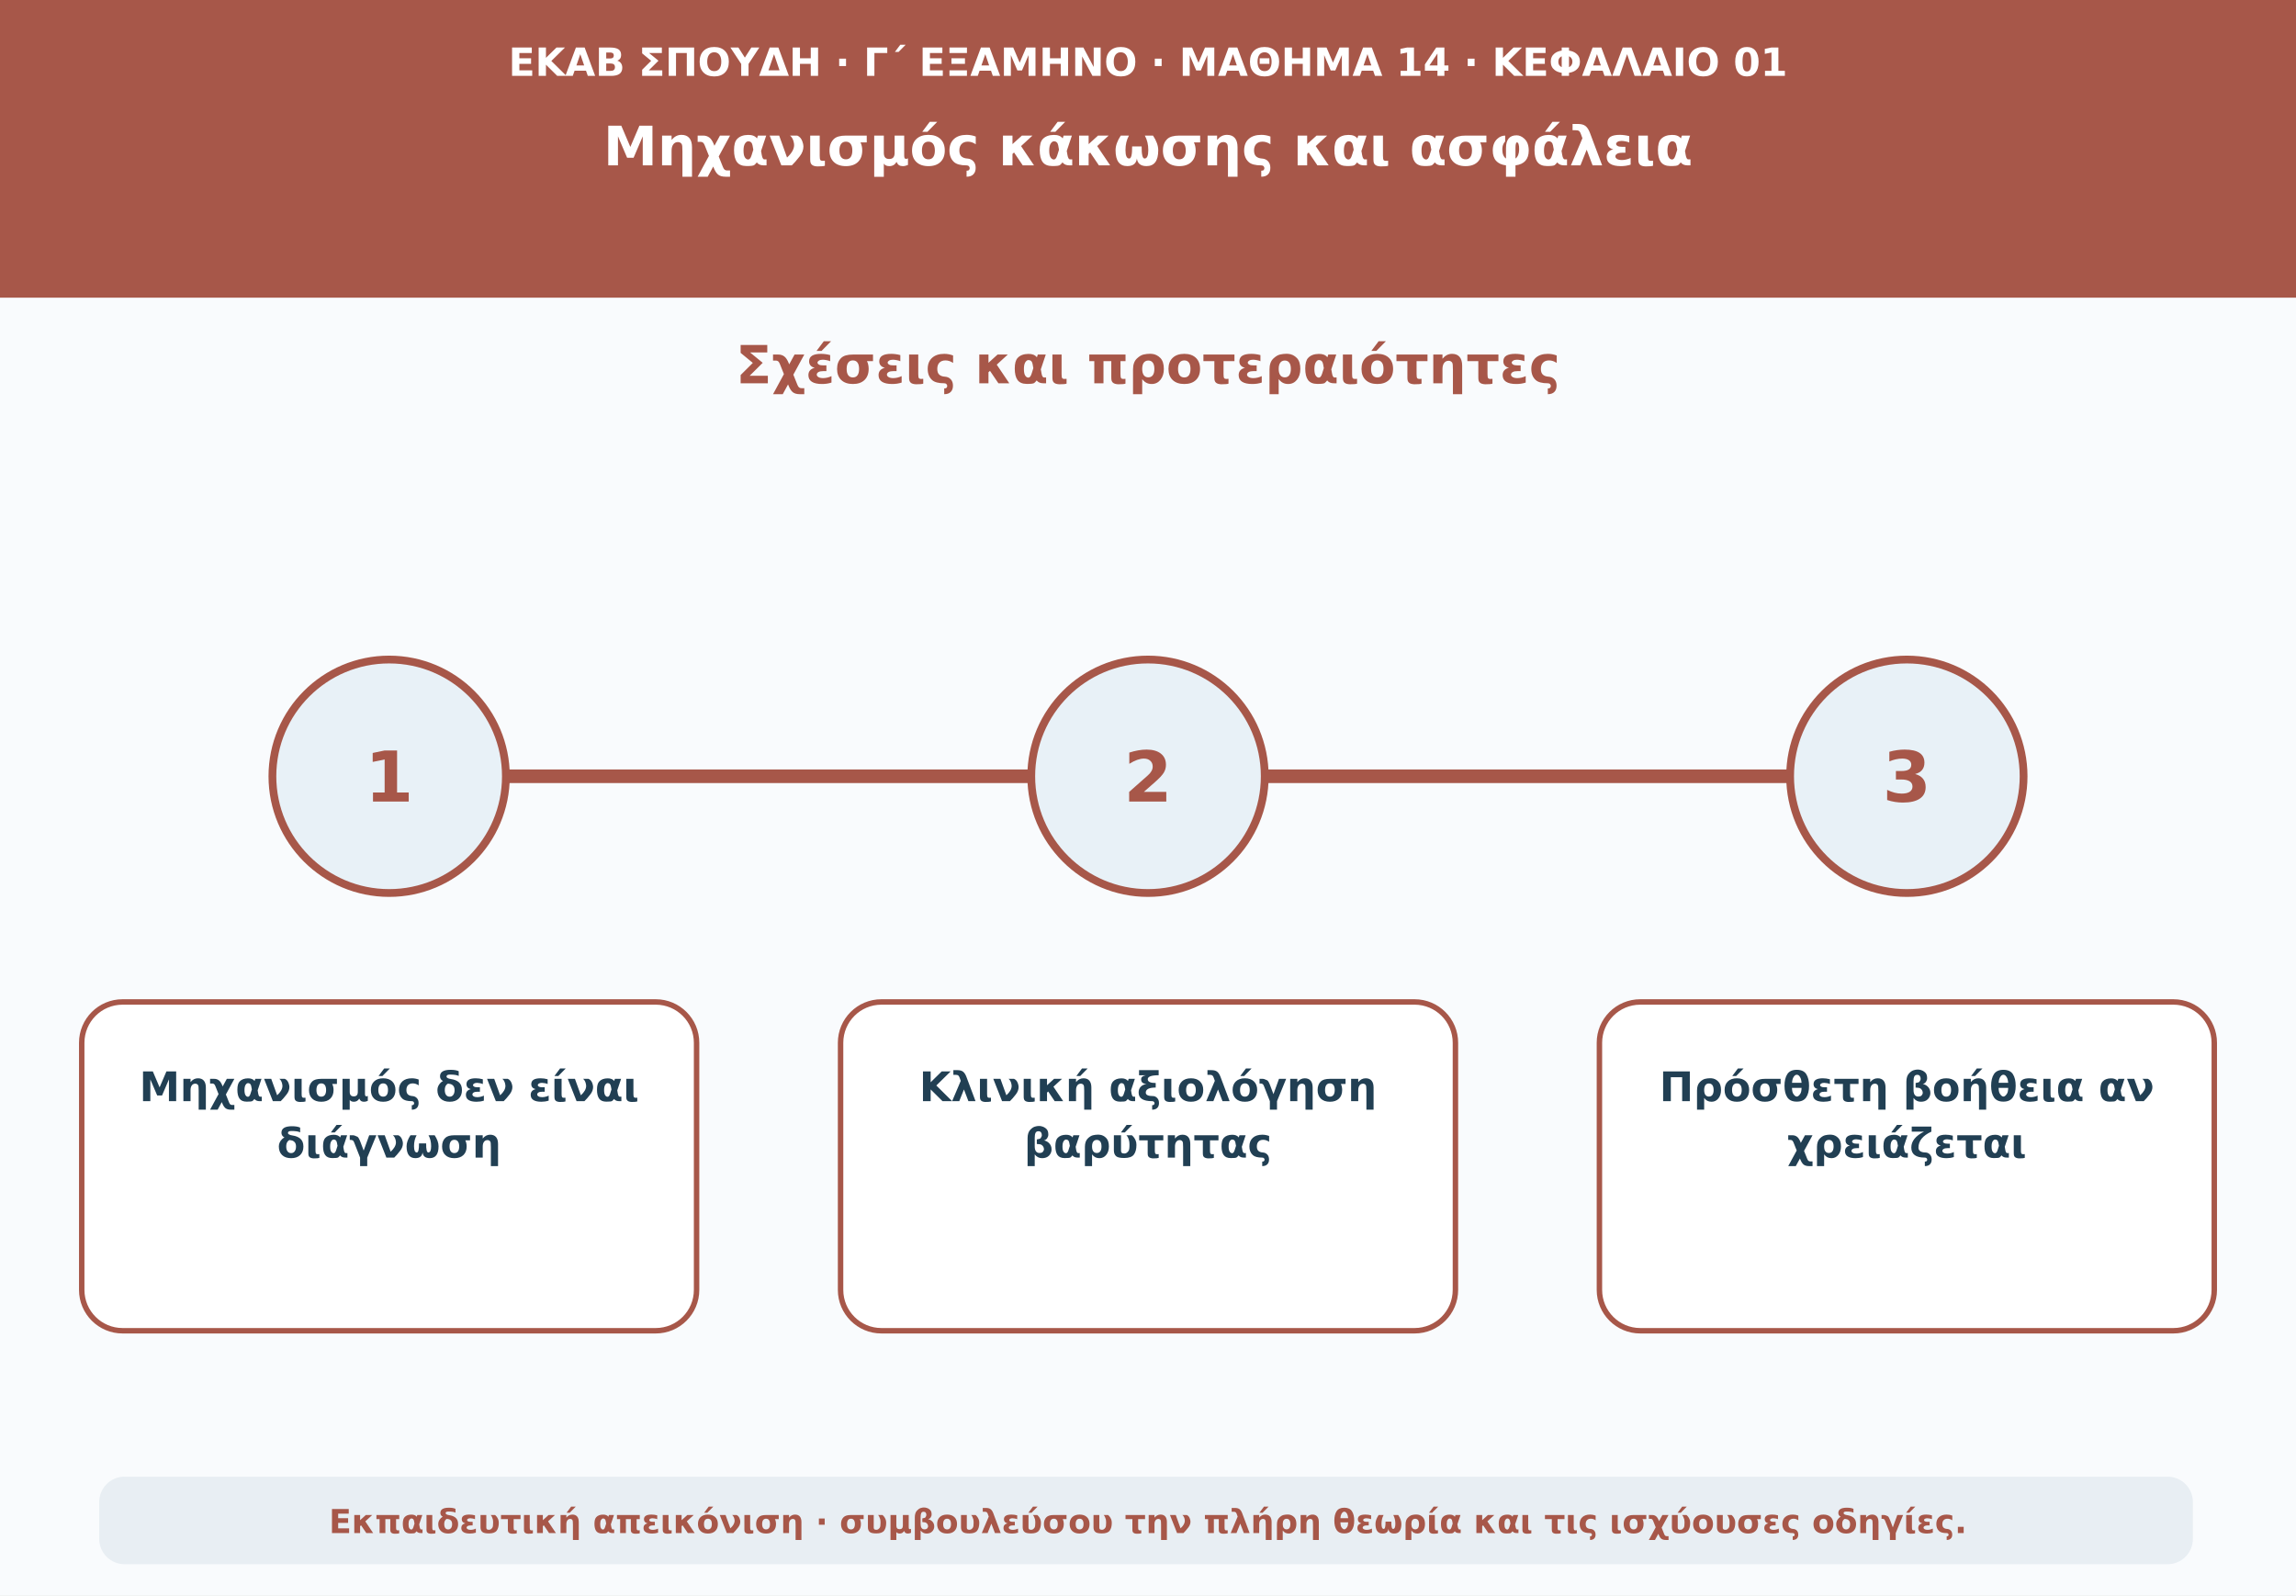
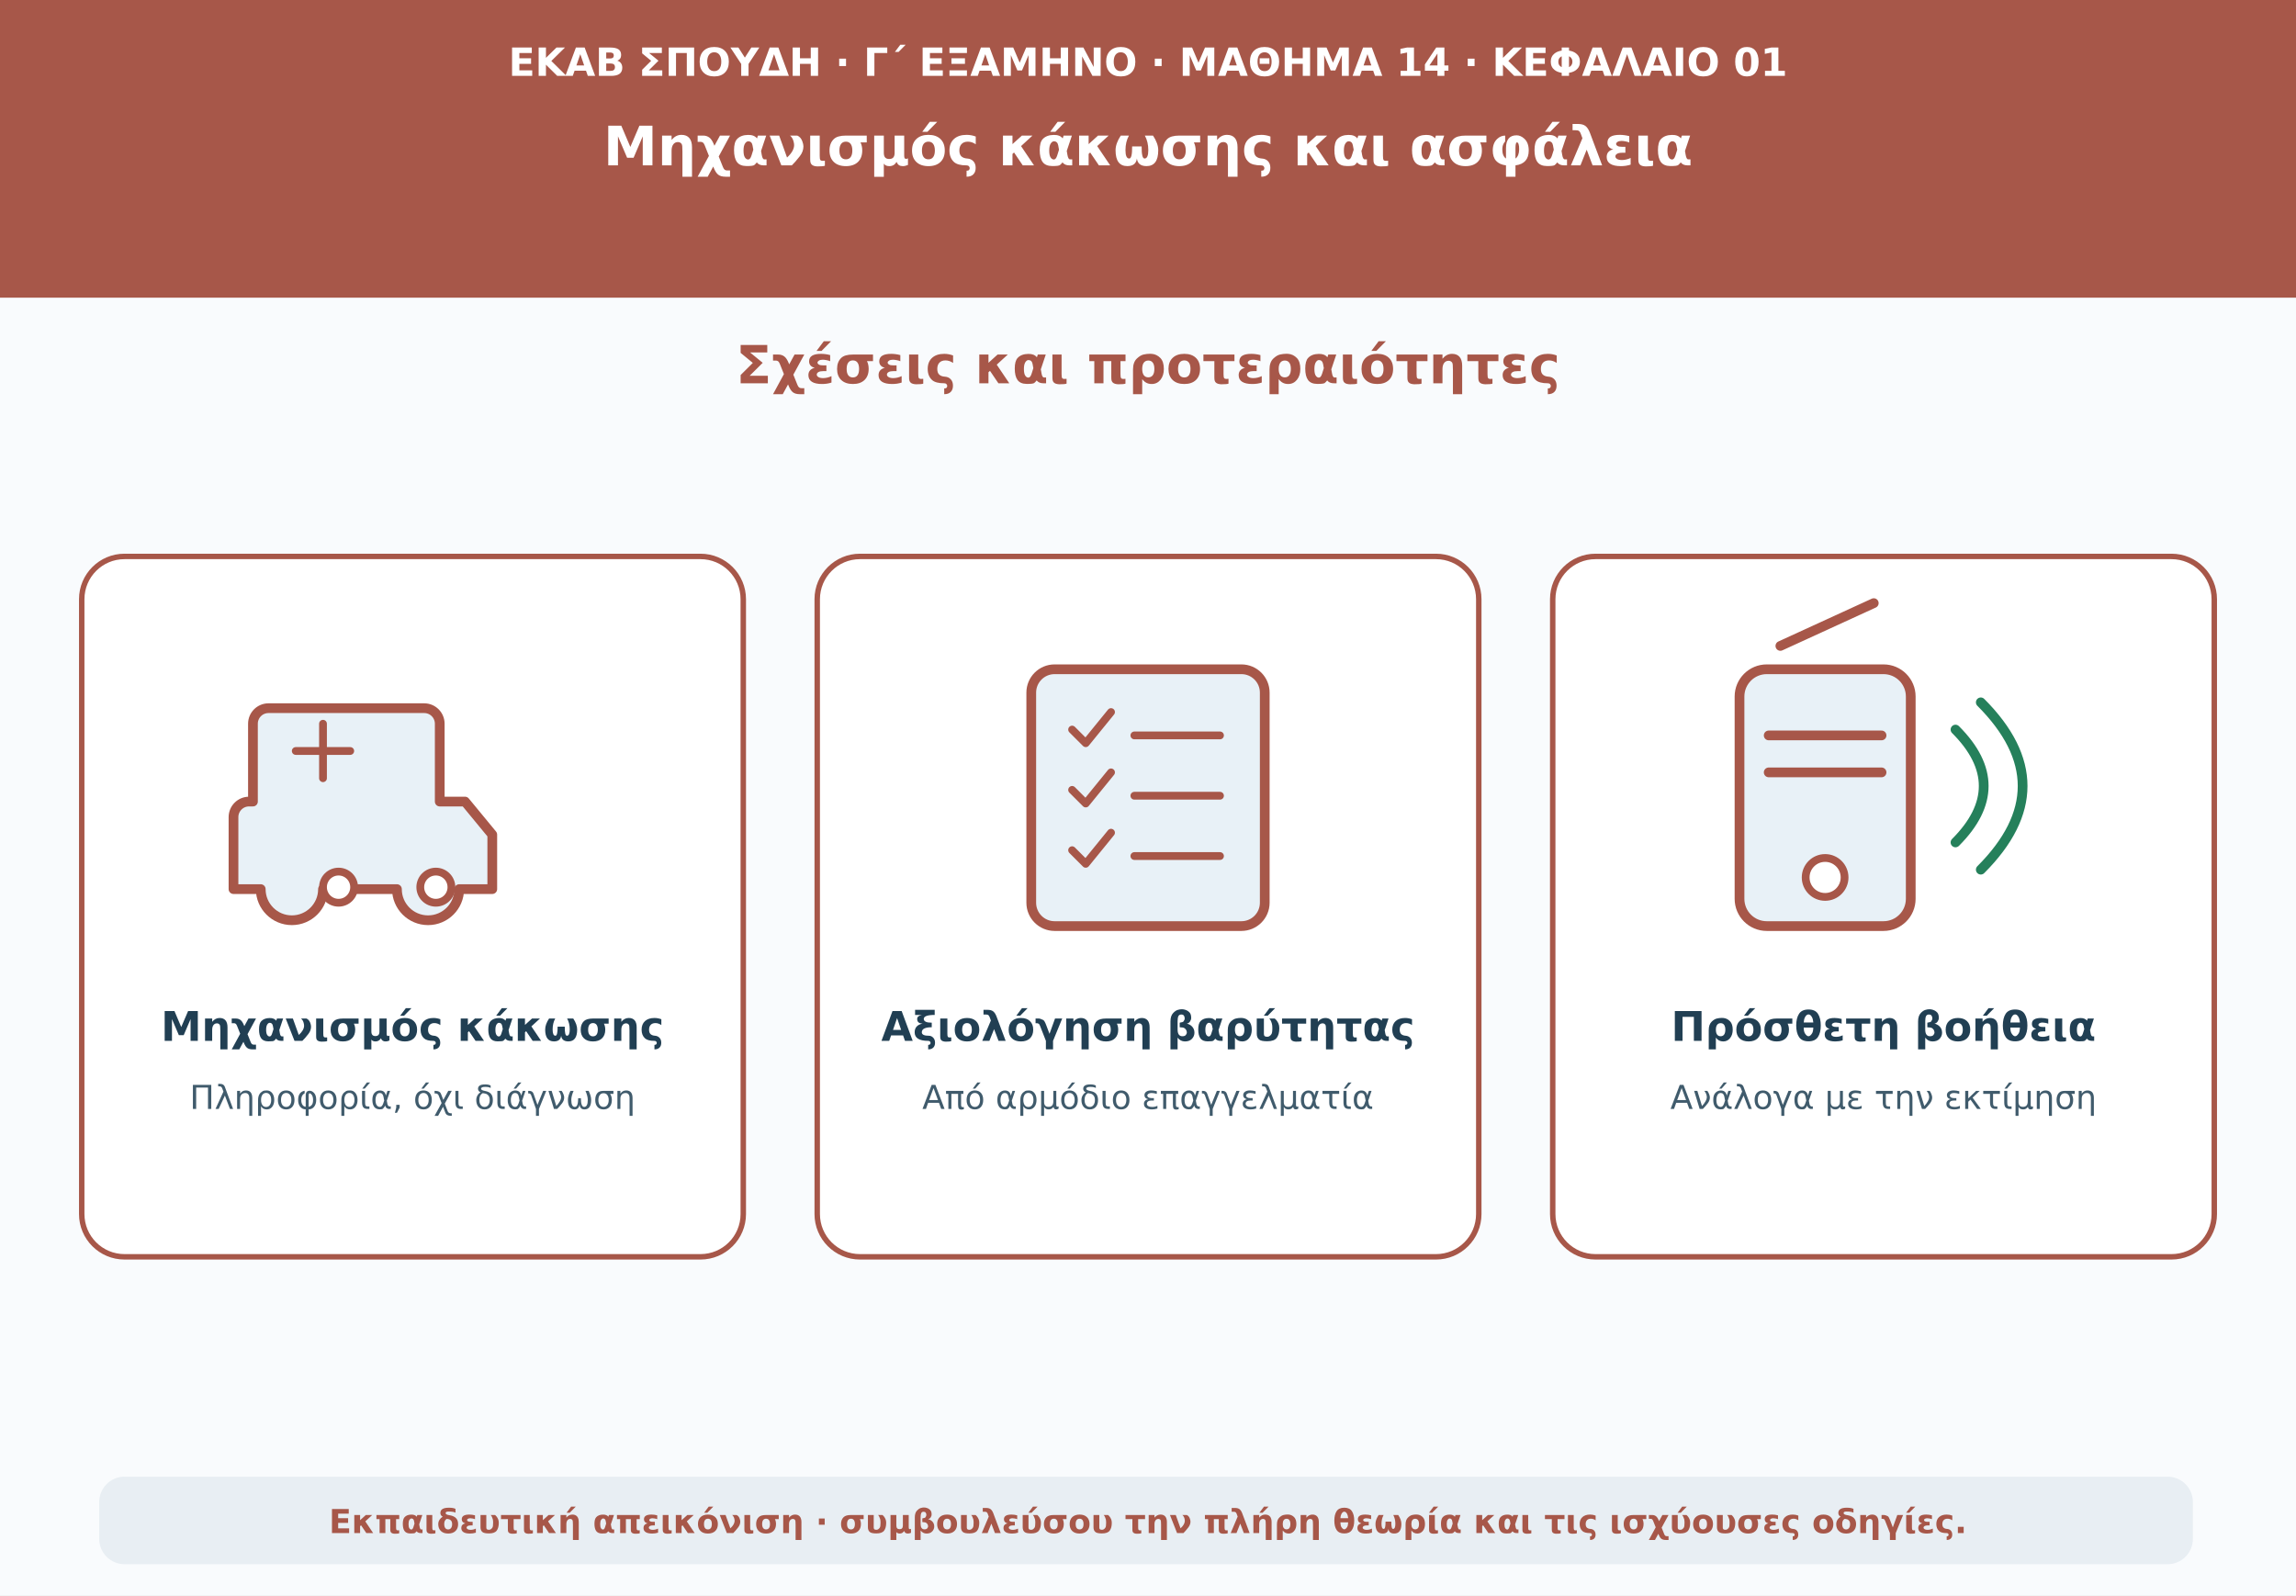
<svg xmlns="http://www.w3.org/2000/svg" viewBox="0 0 1180 820" role="img" aria-labelledby="t d">
  <rect width="1180" height="820" fill="#f9fbfd" />
  <path d="M0 0H1180V153H0Z" fill="#a75749" />
  <text x="590" y="39" text-anchor="middle" font-family="DejaVu Sans,Arial,sans-serif" font-size="20" font-weight="690" fill="#ffffff">ΕΚΑΒ ΣΠΟΥΔΗ · Γ΄ ΕΞΑΜΗΝΟ · ΜΑΘΗΜΑ 14 · ΚΕΦΑΛΑΙΟ 01</text>
  <text x="590" y="85" text-anchor="middle" font-family="DejaVu Sans,Arial,sans-serif" font-size="28" font-weight="760" fill="#ffffff">Μηχανισμός κάκωσης και ασφάλεια</text>
  <text x="590" y="197" text-anchor="middle" font-family="DejaVu Sans,Arial,sans-serif" font-size="27" font-weight="740" fill="#a75749">Σχέσεις και προτεραιότητες</text>
-   <path d="M160 399H1020" stroke="#a75749" stroke-width="7" stroke-linecap="round" />
-   <circle cx="200" cy="399" r="60" fill="#e8f1f7" stroke="#a75749" stroke-width="4" />
-   <text x="200" y="412" text-anchor="middle" font-family="DejaVu Sans,Arial,sans-serif" font-size="36" font-weight="760" fill="#a75749">1</text>
-   <rect x="42" y="515" width="316" height="169" rx="21" fill="#ffffff" stroke="#a75749" stroke-width="2.8" />
-   <text x="200" y="566" text-anchor="middle" font-family="DejaVu Sans,Arial,sans-serif" font-size="21" font-weight="650" fill="#213f53">Μηχανισμός δεν είναι</text>
-   <text x="200" y="595" text-anchor="middle" font-family="DejaVu Sans,Arial,sans-serif" font-size="21" font-weight="650" fill="#213f53">διάγνωση</text>
-   <circle cx="590" cy="399" r="60" fill="#e8f1f7" stroke="#a75749" stroke-width="4" />
-   <text x="590" y="412" text-anchor="middle" font-family="DejaVu Sans,Arial,sans-serif" font-size="36" font-weight="760" fill="#a75749">2</text>
-   <rect x="432" y="515" width="316" height="169" rx="21" fill="#ffffff" stroke="#a75749" stroke-width="2.8" />
-   <text x="590" y="566" text-anchor="middle" font-family="DejaVu Sans,Arial,sans-serif" font-size="21" font-weight="650" fill="#213f53">Κλινική αξιολόγηση</text>
-   <text x="590" y="595" text-anchor="middle" font-family="DejaVu Sans,Arial,sans-serif" font-size="21" font-weight="650" fill="#213f53">βαρύτητας</text>
-   <circle cx="980" cy="399" r="60" fill="#e8f1f7" stroke="#a75749" stroke-width="4" />
-   <text x="980" y="412" text-anchor="middle" font-family="DejaVu Sans,Arial,sans-serif" font-size="36" font-weight="760" fill="#a75749">3</text>
-   <rect x="822" y="515" width="316" height="169" rx="21" fill="#ffffff" stroke="#a75749" stroke-width="2.8" />
-   <text x="980" y="566" text-anchor="middle" font-family="DejaVu Sans,Arial,sans-serif" font-size="21" font-weight="650" fill="#213f53">Πρόσθετη βοήθεια αν</text>
-   <text x="980" y="595" text-anchor="middle" font-family="DejaVu Sans,Arial,sans-serif" font-size="21" font-weight="650" fill="#213f53">χρειάζεται</text>
+   <g fill="#ffffff" stroke="#a75749" stroke-width="2.8">
+     <rect x="42" y="286" width="340" height="360" rx="22" />
+     <rect x="420" y="286" width="340" height="360" rx="22" />
+     <rect x="798" y="286" width="340" height="360" rx="22" />
+   </g>
+   <path d="M130 412v-40a8 8 0 0 1 8-8h80a8 8 0 0 1 8 8v40h13l14 17v28h-17a16 16 0 0 1-32 0h-38a16 16 0 0 1-32 0h-14v-37a8 8 0 0 1 8-8Z" fill="#e8f1f7" stroke="#a75749" stroke-width="5" stroke-linejoin="round" />
+   <path d="M166 372v28m-14-14h28" stroke="#a75749" stroke-width="4" stroke-linecap="round" />
+   <circle cx="174" cy="456" r="8" fill="#ffffff" stroke="#a75749" stroke-width="4" />
+   <circle cx="224" cy="456" r="8" fill="#ffffff" stroke="#a75749" stroke-width="4" />
+   <rect x="530" y="344" width="120" height="132" rx="12" fill="#e8f1f7" stroke="#a75749" stroke-width="5" />
+   <path d="M551 375l7 7 13-16m12 12h44m-76 28 7 7 13-16m12 12h44m-76 28 7 7 13-16m12 12h44" fill="none" stroke="#a75749" stroke-width="4" stroke-linecap="round" stroke-linejoin="round" />
+   <rect x="894" y="344" width="88" height="132" rx="14" fill="#e8f1f7" stroke="#a75749" stroke-width="5" />
+   <path d="M915 332l48-22M909 378h58M909 397h58" stroke="#a75749" stroke-width="5" stroke-linecap="round" />
+   <circle cx="938" cy="451" r="10" fill="#ffffff" stroke="#a75749" stroke-width="4" />
+   <path d="M1005 375q29 29 0 58m13-72q43 43 0 86" fill="none" stroke="#25805b" stroke-width="5" stroke-linecap="round" />
+   <text x="212" y="535" text-anchor="middle" font-family="DejaVu Sans,Arial,sans-serif" font-size="21" font-weight="720" fill="#213f53">Μηχανισμός κάκωσης</text>
+   <text x="212" y="570" text-anchor="middle" font-family="DejaVu Sans,Arial,sans-serif" font-size="17" font-weight="540" fill="#405b6c">Πληροφορία, όχι διάγνωση</text>
+   <text x="590" y="535" text-anchor="middle" font-family="DejaVu Sans,Arial,sans-serif" font-size="21" font-weight="720" fill="#213f53">Αξιολόγηση βαρύτητας</text>
+   <text x="590" y="570" text-anchor="middle" font-family="DejaVu Sans,Arial,sans-serif" font-size="17" font-weight="540" fill="#405b6c">Από αρμόδιο επαγγελματία</text>
+   <text x="968" y="535" text-anchor="middle" font-family="DejaVu Sans,Arial,sans-serif" font-size="21" font-weight="720" fill="#213f53">Πρόσθετη βοήθεια</text>
+   <text x="968" y="570" text-anchor="middle" font-family="DejaVu Sans,Arial,sans-serif" font-size="17" font-weight="540" fill="#405b6c">Ανάλογα με την εκτίμηση</text>
  <rect x="51" y="759" width="1076" height="45" rx="13" fill="#e8eef3" />
  <text x="590" y="788" text-anchor="middle" font-family="DejaVu Sans,Arial,sans-serif" font-size="17" font-weight="610" fill="#a75749">Εκπαιδευτική απεικόνιση · συμβουλεύσου την πλήρη θεωρία και τις ισχύουσες οδηγίες.</text>
</svg>
